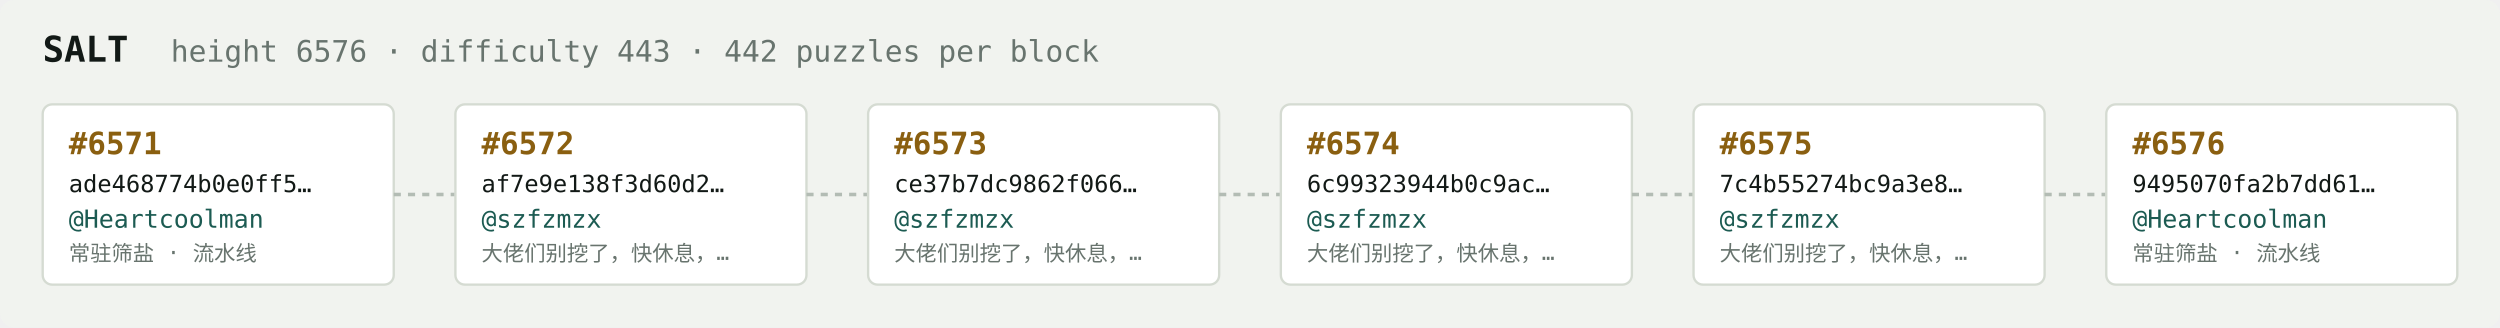
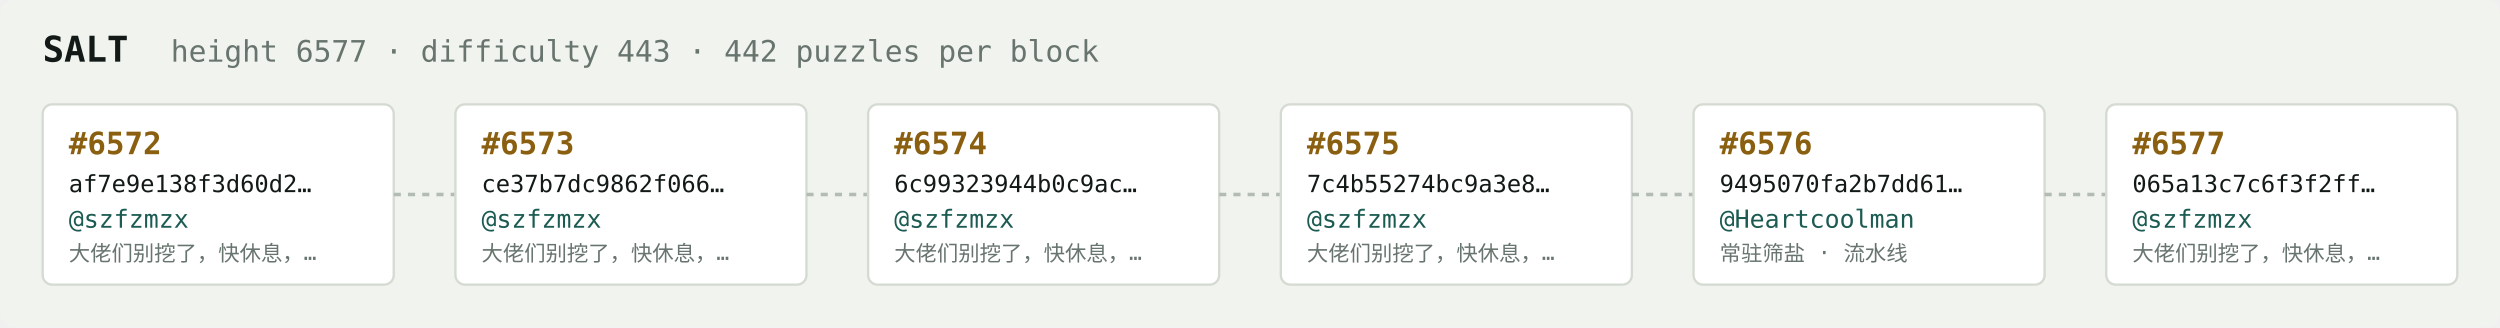
<svg xmlns="http://www.w3.org/2000/svg" width="1054" height="138" viewBox="0 0 1054 138" font-family="ui-monospace,SFMono-Regular,Menlo,monospace">
  <rect fill="#f1f3ef" width="1054" height="138" rx="6" />
  <text x="18" y="26" fill="#121916" font-size="15" font-weight="700">SALT</text>
-   <text x="72" y="26" fill="#68746e" font-size="12.5">height 6576 · difficulty 443 · 442 puzzles per block</text>
+   <text x="72" y="26" fill="#68746e" font-size="12.5">height 6577 · difficulty 443 · 442 puzzles per block</text>
  <rect x="18" y="44" width="148" height="76" rx="4" fill="#ffffff" stroke="#d5dbd2" stroke-width="1" />
-   <text x="29" y="65" fill="#8a5f10" font-size="13" font-weight="700">#6571</text>
-   <text x="29" y="81" fill="#121916" font-size="10">ade468774b0e0ff5…</text>
-   <text x="29" y="96" fill="#1c5b52" font-size="10.5">@Heartcoolman</text>
-   <text x="29" y="110" fill="#68746e" font-size="9">常驻筛盐 · 流水线</text>
+   <text x="29" y="65" fill="#8a5f10" font-size="13" font-weight="700">#6572</text>
+   <text x="29" y="81" fill="#121916" font-size="10">af7e9e138f3d60d2…</text>
+   <text x="29" y="96" fill="#1c5b52" font-size="10.5">@szfzmzx</text>
+   <text x="29" y="110" fill="#68746e" font-size="9">大佬们别挖了，快休息，…</text>
  <line x1="166" y1="82.0" x2="192" y2="82.0" stroke="#b3bcb4" stroke-width="1.5" stroke-dasharray="3 3" />
  <rect x="192" y="44" width="148" height="76" rx="4" fill="#ffffff" stroke="#d5dbd2" stroke-width="1" />
-   <text x="203" y="65" fill="#8a5f10" font-size="13" font-weight="700">#6572</text>
-   <text x="203" y="81" fill="#121916" font-size="10">af7e9e138f3d60d2…</text>
+   <text x="203" y="65" fill="#8a5f10" font-size="13" font-weight="700">#6573</text>
+   <text x="203" y="81" fill="#121916" font-size="10">ce37b7dc9862f066…</text>
  <text x="203" y="96" fill="#1c5b52" font-size="10.5">@szfzmzx</text>
  <text x="203" y="110" fill="#68746e" font-size="9">大佬们别挖了，快休息，…</text>
  <line x1="340" y1="82.0" x2="366" y2="82.0" stroke="#b3bcb4" stroke-width="1.5" stroke-dasharray="3 3" />
  <rect x="366" y="44" width="148" height="76" rx="4" fill="#ffffff" stroke="#d5dbd2" stroke-width="1" />
-   <text x="377" y="65" fill="#8a5f10" font-size="13" font-weight="700">#6573</text>
-   <text x="377" y="81" fill="#121916" font-size="10">ce37b7dc9862f066…</text>
+   <text x="377" y="65" fill="#8a5f10" font-size="13" font-weight="700">#6574</text>
+   <text x="377" y="81" fill="#121916" font-size="10">6c99323944b0c9ac…</text>
  <text x="377" y="96" fill="#1c5b52" font-size="10.5">@szfzmzx</text>
  <text x="377" y="110" fill="#68746e" font-size="9">大佬们别挖了，快休息，…</text>
  <line x1="514" y1="82.0" x2="540" y2="82.0" stroke="#b3bcb4" stroke-width="1.5" stroke-dasharray="3 3" />
  <rect x="540" y="44" width="148" height="76" rx="4" fill="#ffffff" stroke="#d5dbd2" stroke-width="1" />
-   <text x="551" y="65" fill="#8a5f10" font-size="13" font-weight="700">#6574</text>
-   <text x="551" y="81" fill="#121916" font-size="10">6c99323944b0c9ac…</text>
+   <text x="551" y="65" fill="#8a5f10" font-size="13" font-weight="700">#6575</text>
+   <text x="551" y="81" fill="#121916" font-size="10">7c4b55274bc9a3e8…</text>
  <text x="551" y="96" fill="#1c5b52" font-size="10.5">@szfzmzx</text>
  <text x="551" y="110" fill="#68746e" font-size="9">大佬们别挖了，快休息，…</text>
  <line x1="688" y1="82.0" x2="714" y2="82.0" stroke="#b3bcb4" stroke-width="1.5" stroke-dasharray="3 3" />
  <rect x="714" y="44" width="148" height="76" rx="4" fill="#ffffff" stroke="#d5dbd2" stroke-width="1" />
-   <text x="725" y="65" fill="#8a5f10" font-size="13" font-weight="700">#6575</text>
-   <text x="725" y="81" fill="#121916" font-size="10">7c4b55274bc9a3e8…</text>
-   <text x="725" y="96" fill="#1c5b52" font-size="10.5">@szfzmzx</text>
-   <text x="725" y="110" fill="#68746e" font-size="9">大佬们别挖了，快休息，…</text>
+   <text x="725" y="65" fill="#8a5f10" font-size="13" font-weight="700">#6576</text>
+   <text x="725" y="81" fill="#121916" font-size="10">9495070fa2b7dd61…</text>
+   <text x="725" y="96" fill="#1c5b52" font-size="10.5">@Heartcoolman</text>
+   <text x="725" y="110" fill="#68746e" font-size="9">常驻筛盐 · 流水线</text>
  <line x1="862" y1="82.0" x2="888" y2="82.0" stroke="#b3bcb4" stroke-width="1.5" stroke-dasharray="3 3" />
  <rect x="888" y="44" width="148" height="76" rx="4" fill="#ffffff" stroke="#d5dbd2" stroke-width="1" />
-   <text x="899" y="65" fill="#8a5f10" font-size="13" font-weight="700">#6576</text>
-   <text x="899" y="81" fill="#121916" font-size="10">9495070fa2b7dd61…</text>
-   <text x="899" y="96" fill="#1c5b52" font-size="10.5">@Heartcoolman</text>
-   <text x="899" y="110" fill="#68746e" font-size="9">常驻筛盐 · 流水线</text>
+   <text x="899" y="65" fill="#8a5f10" font-size="13" font-weight="700">#6577</text>
+   <text x="899" y="81" fill="#121916" font-size="10">065a13c7c6f3f2ff…</text>
+   <text x="899" y="96" fill="#1c5b52" font-size="10.5">@szfzmzx</text>
+   <text x="899" y="110" fill="#68746e" font-size="9">大佬们别挖了，快休息，…</text>
</svg>
